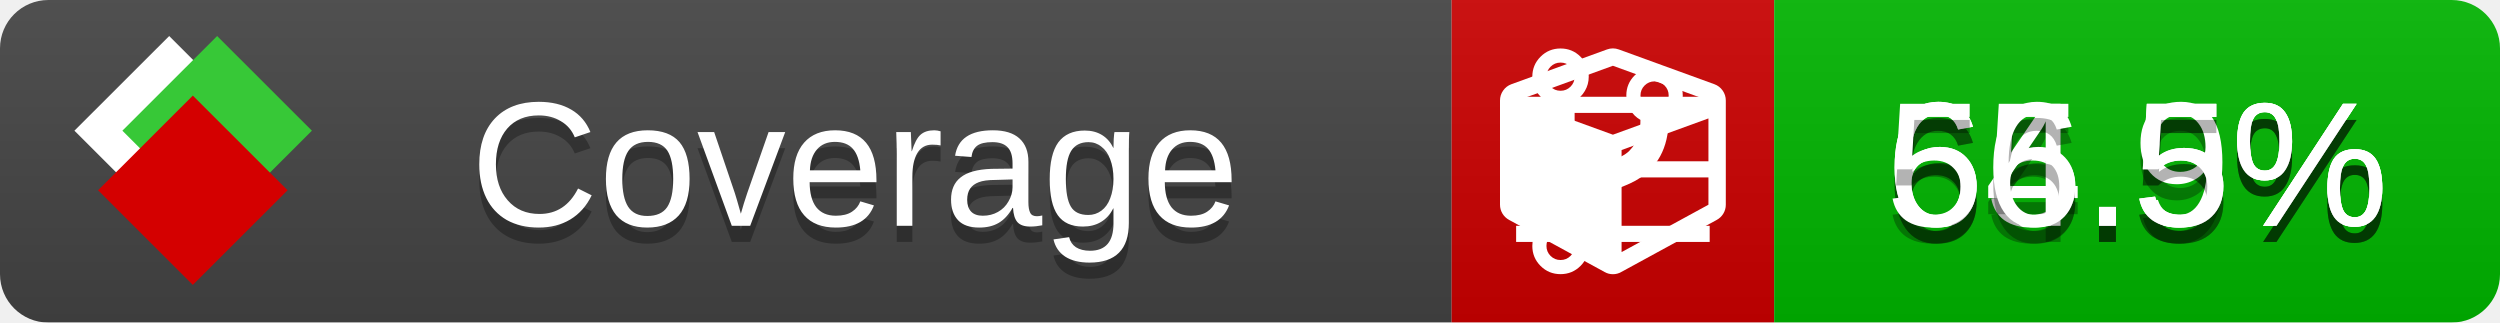
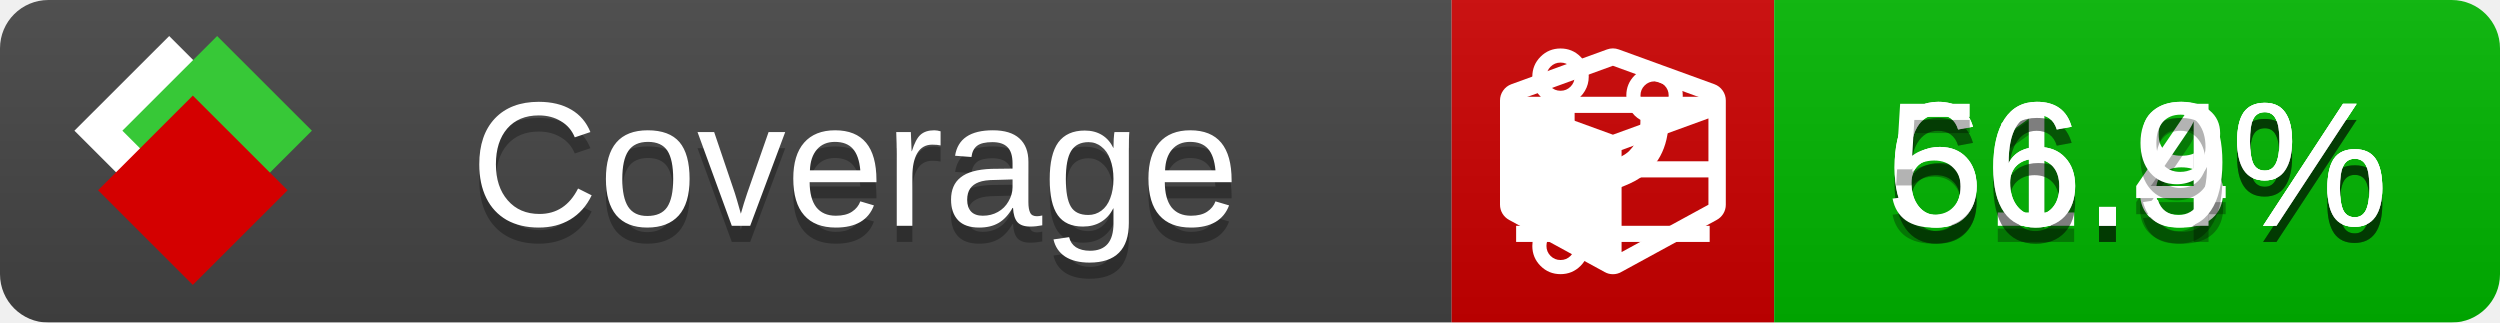
<svg xmlns="http://www.w3.org/2000/svg" xmlns:xlink="http://www.w3.org/1999/xlink" width="155" height="20">
  <style type="text/css">
          
            @keyframes fade1 {
                0% { visibility: visible; opacity: 1; }
               27% { visibility: visible; opacity: 1; }
               33% { visibility: hidden; opacity: 0; }
               60% { visibility: hidden; opacity: 0; }
               66% { visibility: hidden; opacity: 0; }
               93% { visibility: hidden; opacity: 0; }
              100% { visibility: visible; opacity: 1; }
            }
            @keyframes fade2 {
                0% { visibility: hidden; opacity: 0; }
               27% { visibility: hidden; opacity: 0; }
               33% { visibility: visible; opacity: 1; }
               60% { visibility: visible; opacity: 1; }
               66% { visibility: hidden; opacity: 0; }
               93% { visibility: hidden; opacity: 0; }
              100% { visibility: hidden; opacity: 0; }
            }
            @keyframes fade3 {
                0% { visibility: hidden; opacity: 0; }
               27% { visibility: hidden; opacity: 0; }
               33% { visibility: hidden; opacity: 0; }
               60% { visibility: hidden; opacity: 0; }
               66% { visibility: visible; opacity: 1; }
               93% { visibility: visible; opacity: 1; }
              100% { visibility: hidden; opacity: 0; }
            }
            .linecoverage {
                animation-duration: 15s;
                animation-name: fade1;
                animation-iteration-count: infinite;
            }
            .branchcoverage {
                animation-duration: 15s;
                animation-name: fade2;
                animation-iteration-count: infinite;
            }
            .methodcoverage {
                animation-duration: 15s;
                animation-name: fade3;
                animation-iteration-count: infinite;
            }
          
    </style>
  <defs>
    <linearGradient id="gradient" x2="0" y2="100%">
      <stop offset="0" stop-color="#bbb" stop-opacity=".1" />
      <stop offset="1" stop-opacity=".1" />
    </linearGradient>
    <linearGradient id="c">
      <stop offset="0" stop-color="#d40000" />
      <stop offset="1" stop-color="#ff2a2a" />
    </linearGradient>
    <linearGradient id="a">
      <stop offset="0" stop-color="#e0e0de" />
      <stop offset="1" stop-color="#fff" />
    </linearGradient>
    <linearGradient id="b">
      <stop offset="0" stop-color="#37c837" />
      <stop offset="1" stop-color="#217821" />
    </linearGradient>
    <linearGradient xlink:href="#a" id="e" x1="106.44" x2="69.96" y1="-11.96" y2="-46.84" gradientTransform="matrix(-.8426 -.00045 -.00045 -.8426 -94.27 -75.82)" gradientUnits="userSpaceOnUse" />
    <linearGradient xlink:href="#b" id="f" x1="56.19" x2="77.97" y1="-23.45" y2="10.62" gradientTransform="matrix(.8426 .00045 .00045 .8426 94.27 75.82)" gradientUnits="userSpaceOnUse" />
    <linearGradient xlink:href="#c" id="g" x1="79.98" x2="132.9" y1="10.79" y2="10.79" gradientTransform="matrix(.8426 .00045 .00045 .8426 94.27 75.82)" gradientUnits="userSpaceOnUse" />
    <mask id="mask">
      <rect width="155" height="20" rx="3" fill="#fff" />
    </mask>
    <g id="icon" transform="matrix(.04486 0 0 .04481 -.48 -.63)">
      <rect width="52.92" height="52.92" x="-109.72" y="-27.13" fill="url(#e)" transform="rotate(-135)" />
      <rect width="52.92" height="52.92" x="70.19" y="-39.18" fill="url(#f)" transform="rotate(45)" />
      <rect width="52.92" height="52.92" x="80.05" y="-15.74" fill="url(#g)" transform="rotate(45)" />
    </g>
  </defs>
  <g mask="url(#mask)">
    <rect x="0" y="0" width="90" height="20" fill="#444" />
    <rect x="90" y="0" width="20" height="20" fill="#c00" />
    <rect x="110" y="0" width="45" height="20" fill="#00B600" />
    <rect x="0" y="0" width="155" height="20" fill="url(#gradient)" />
  </g>
  <g>
    <path class="linecoverage" stroke="#fff" d="M94 6.5 h12 M94 10.5 h12 M94 14.5 h12" />
    <path class="branchcoverage" fill="#fff" d="m 97.628,15.247 q 0,-0.364 -0.255,-0.619 -0.255,-0.255 -0.619,-0.255 -0.364,0 -0.619,0.255 -0.255,0.255 -0.255,0.619 0,0.364 0.255,0.619 0.255,0.255 0.619,0.255 0.364,0 0.619,-0.255 0.255,-0.255 0.255,-0.619 z m 0,-10.493 q 0,-0.364 -0.255,-0.619 -0.255,-0.255 -0.619,-0.255 -0.364,0 -0.619,0.255 -0.255,0.255 -0.255,0.619 0,0.364 0.255,0.619 0.255,0.255 0.619,0.255 0.364,0 0.619,-0.255 0.255,-0.255 0.255,-0.619 z m 5.83,1.166 q 0,-0.364 -0.255,-0.619 -0.255,-0.255 -0.619,-0.255 -0.364,0 -0.619,0.255 -0.255,0.255 -0.255,0.619 0,0.364 0.255,0.619 0.255,0.255 0.619,0.255 0.364,0 0.619,-0.255 0.255,-0.255 0.255,-0.619 z m 0.874,0 q 0,0.474 -0.237,0.879 -0.237,0.405 -0.638,0.633 -0.018,2.614 -2.059,3.771 -0.619,0.346 -1.849,0.738 -1.166,0.364 -1.544,0.647 -0.378,0.282 -0.378,0.911 l 0,0.237 q 0.401,0.228 0.638,0.633 0.237,0.405 0.237,0.879 0,0.729 -0.51,1.239 -0.51,0.51 -1.239,0.51 -0.729,0 -1.239,-0.51 -0.51,-0.51 -0.51,-1.239 0,-0.474 0.237,-0.879 0.237,-0.405 0.638,-0.633 l 0,-7.469 q -0.401,-0.228 -0.638,-0.633 -0.237,-0.405 -0.237,-0.879 0,-0.729 0.51,-1.239 0.51,-0.51 1.239,-0.51 0.729,0 1.239,0.51 0.51,0.51 0.51,1.239 0,0.474 -0.237,0.879 -0.237,0.405 -0.638,0.633 l 0,4.527 q 0.492,-0.237 1.403,-0.519 0.501,-0.155 0.797,-0.269 0.296,-0.114 0.642,-0.282 0.346,-0.169 0.537,-0.36 0.191,-0.191 0.369,-0.465 0.178,-0.273 0.255,-0.633 0.077,-0.36 0.077,-0.833 -0.401,-0.228 -0.638,-0.633 -0.237,-0.405 -0.237,-0.879 0,-0.729 0.51,-1.239 0.51,-0.51 1.239,-0.51 0.729,0 1.239,0.51 0.51,0.51 0.51,1.239 z" />
    <path class="methodcoverage" fill="#fff" d="m 100.538,15.629 5.385,-2.936 v -5.351 l -5.385,1.96 z M 100,8.351 105.873,6.214 100,4.077 94.127,6.214 Z m 7,-2.12 v 6.462 q 0,0.294 -0.151,0.547 -0.151,0.252 -0.412,0.395 l -5.923,3.231 q -0.236,0.135 -0.513,0.135 -0.278,0 -0.513,-0.135 l -5.923,-3.231 Q 93.303,13.492 93.151,13.239 93,12.987 93,12.692 v -6.462 q 0,-0.337 0.194,-0.614 0.194,-0.278 0.513,-0.395 l 5.923,-2.154 q 0.185,-0.067 0.37,-0.067 0.185,0 0.37,0.067 l 5.923,2.154 q 0.32,0.118 0.513,0.395 Q 107,5.894 107,6.231 Z" />
  </g>
  <g fill="#fff" text-anchor="middle" font-family="Verdana,Arial,Geneva,sans-serif" font-size="11">
    <a xlink:href="https://github.com/danielpalme/ReportGenerator" target="_top">
      <use xlink:href="#icon" transform="translate(3,1) scale(3.5)" />
    </a>
    <text x="53" y="15" fill="#010101" fill-opacity=".3">Coverage</text>
    <text x="53" y="14" fill="#fff">Coverage</text>
-     <text class="linecoverage" x="132.5" y="15" fill="#010101" fill-opacity=".3">65.5%</text>
-     <text class="linecoverage" x="132.5" y="14">65.5%</text>
-     <text class="branchcoverage" x="132.5" y="15" fill="#010101" fill-opacity=".3">64.9%</text>
-     <text class="branchcoverage" x="132.5" y="14">64.9%</text>
-     <text class="methodcoverage" x="132.5" y="15" fill="#010101" fill-opacity=".3">56.5%</text>
-     <text class="methodcoverage" x="132.5" y="14">56.5%</text>
+     <text class="linecoverage" x="132.5" y="15" fill="#010101" fill-opacity=".3">61.8%</text>
+     <text class="linecoverage" x="132.5" y="14">61.8%</text>
+     <text class="branchcoverage" x="132.5" y="15" fill="#010101" fill-opacity=".3">66.4%</text>
+     <text class="branchcoverage" x="132.5" y="14">66.4%</text>
+     <text class="methodcoverage" x="132.5" y="15" fill="#010101" fill-opacity=".3">56.9%</text>
+     <text class="methodcoverage" x="132.5" y="14">56.9%</text>
  </g>
  <g>
    <rect class="linecoverage" x="90" y="0" width="65" height="20" fill-opacity="0" />
    <rect class="branchcoverage" x="90" y="0" width="65" height="20" fill-opacity="0" />
    <rect class="methodcoverage" x="90" y="0" width="65" height="20" fill-opacity="0" />
  </g>
</svg>
